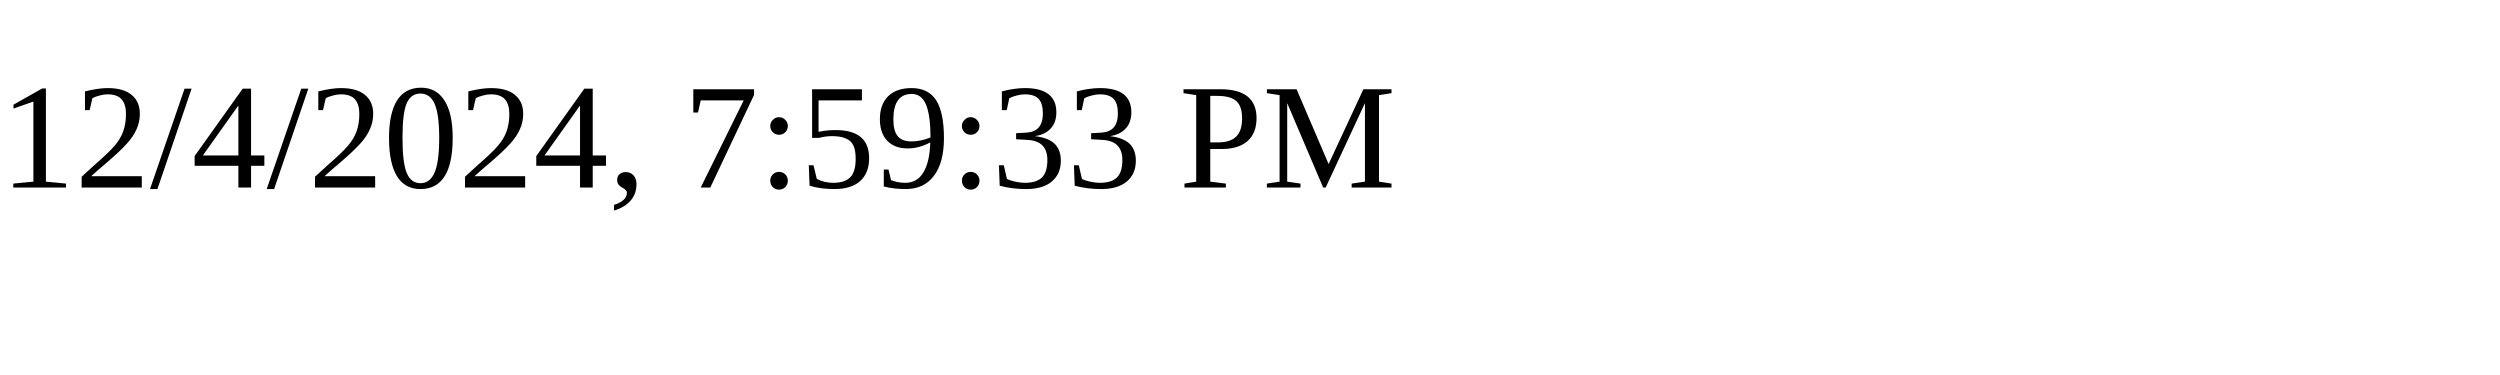
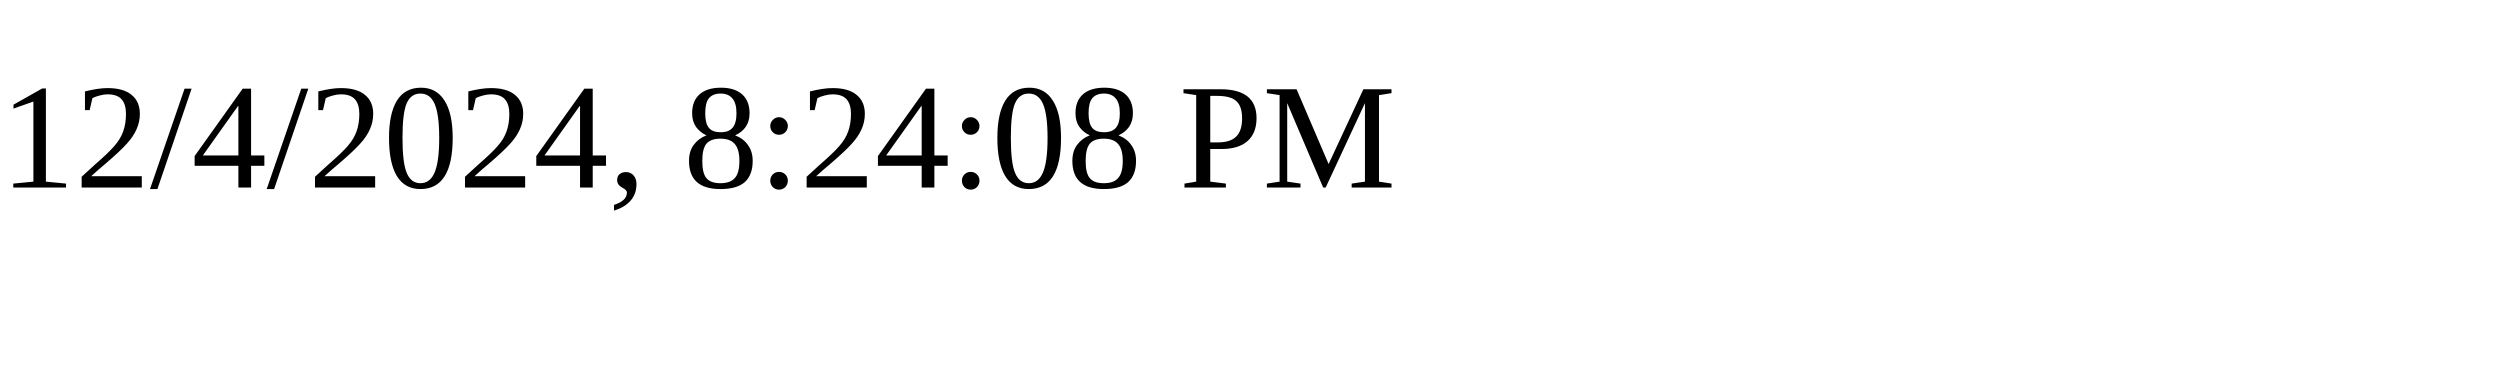
<svg xmlns="http://www.w3.org/2000/svg" height="30" width="200">
-   <text x="0" y="15">12/4/2024, 7:59:33 PM</text>
+   <text x="0" y="15">12/4/2024, 8:24:08 PM</text>
</svg>
